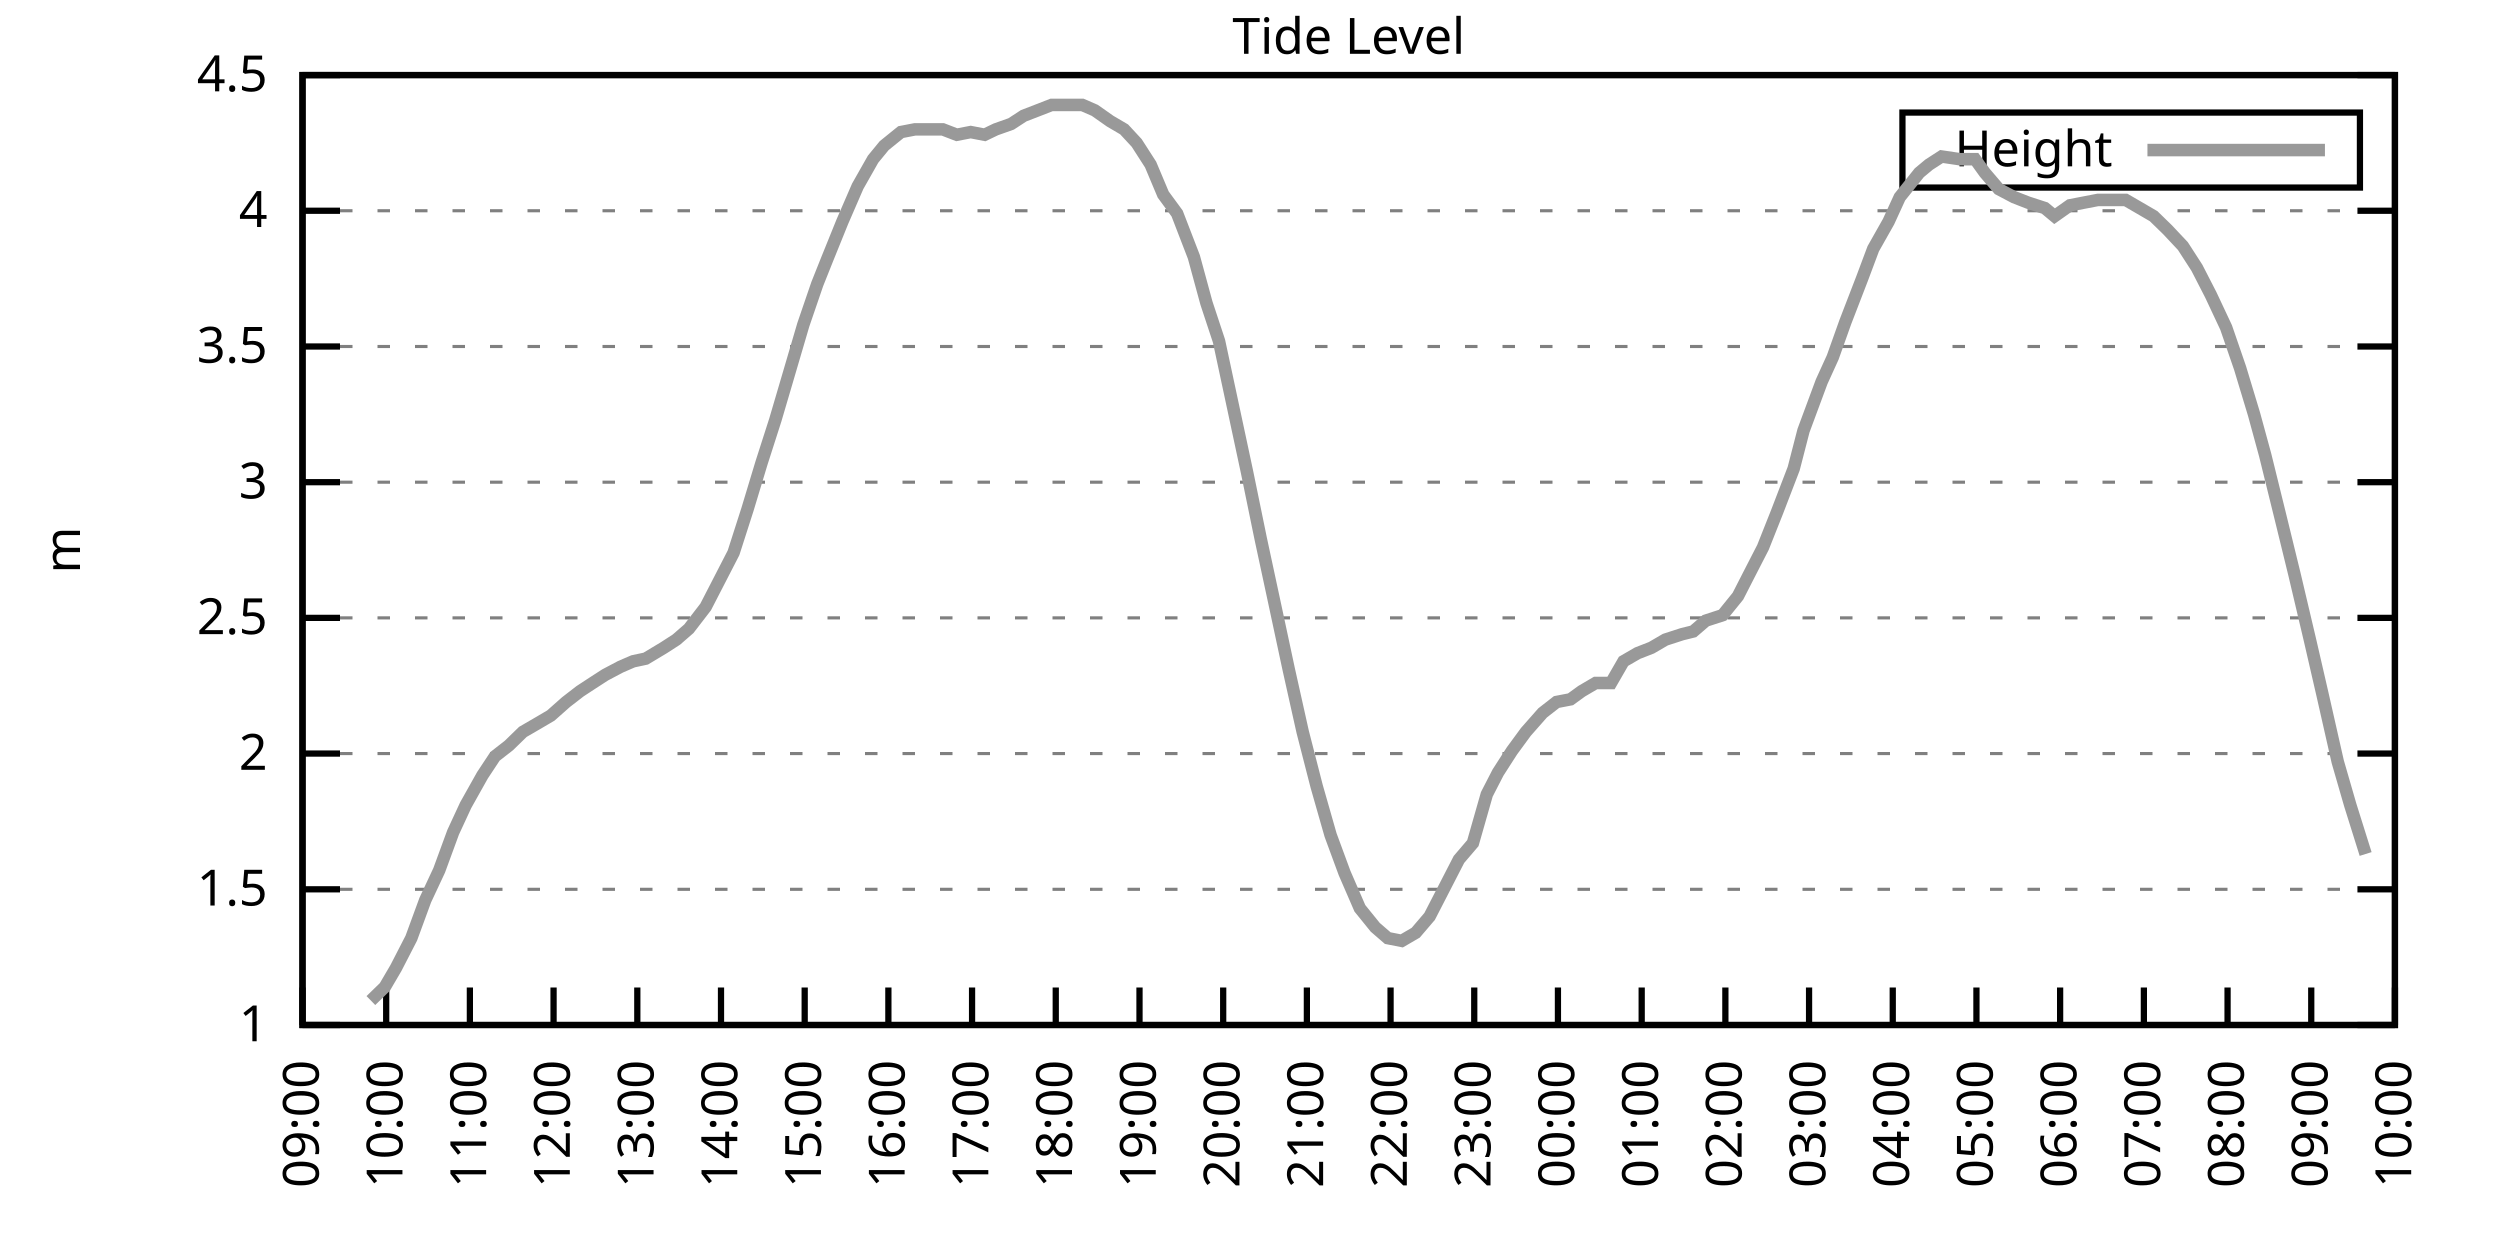
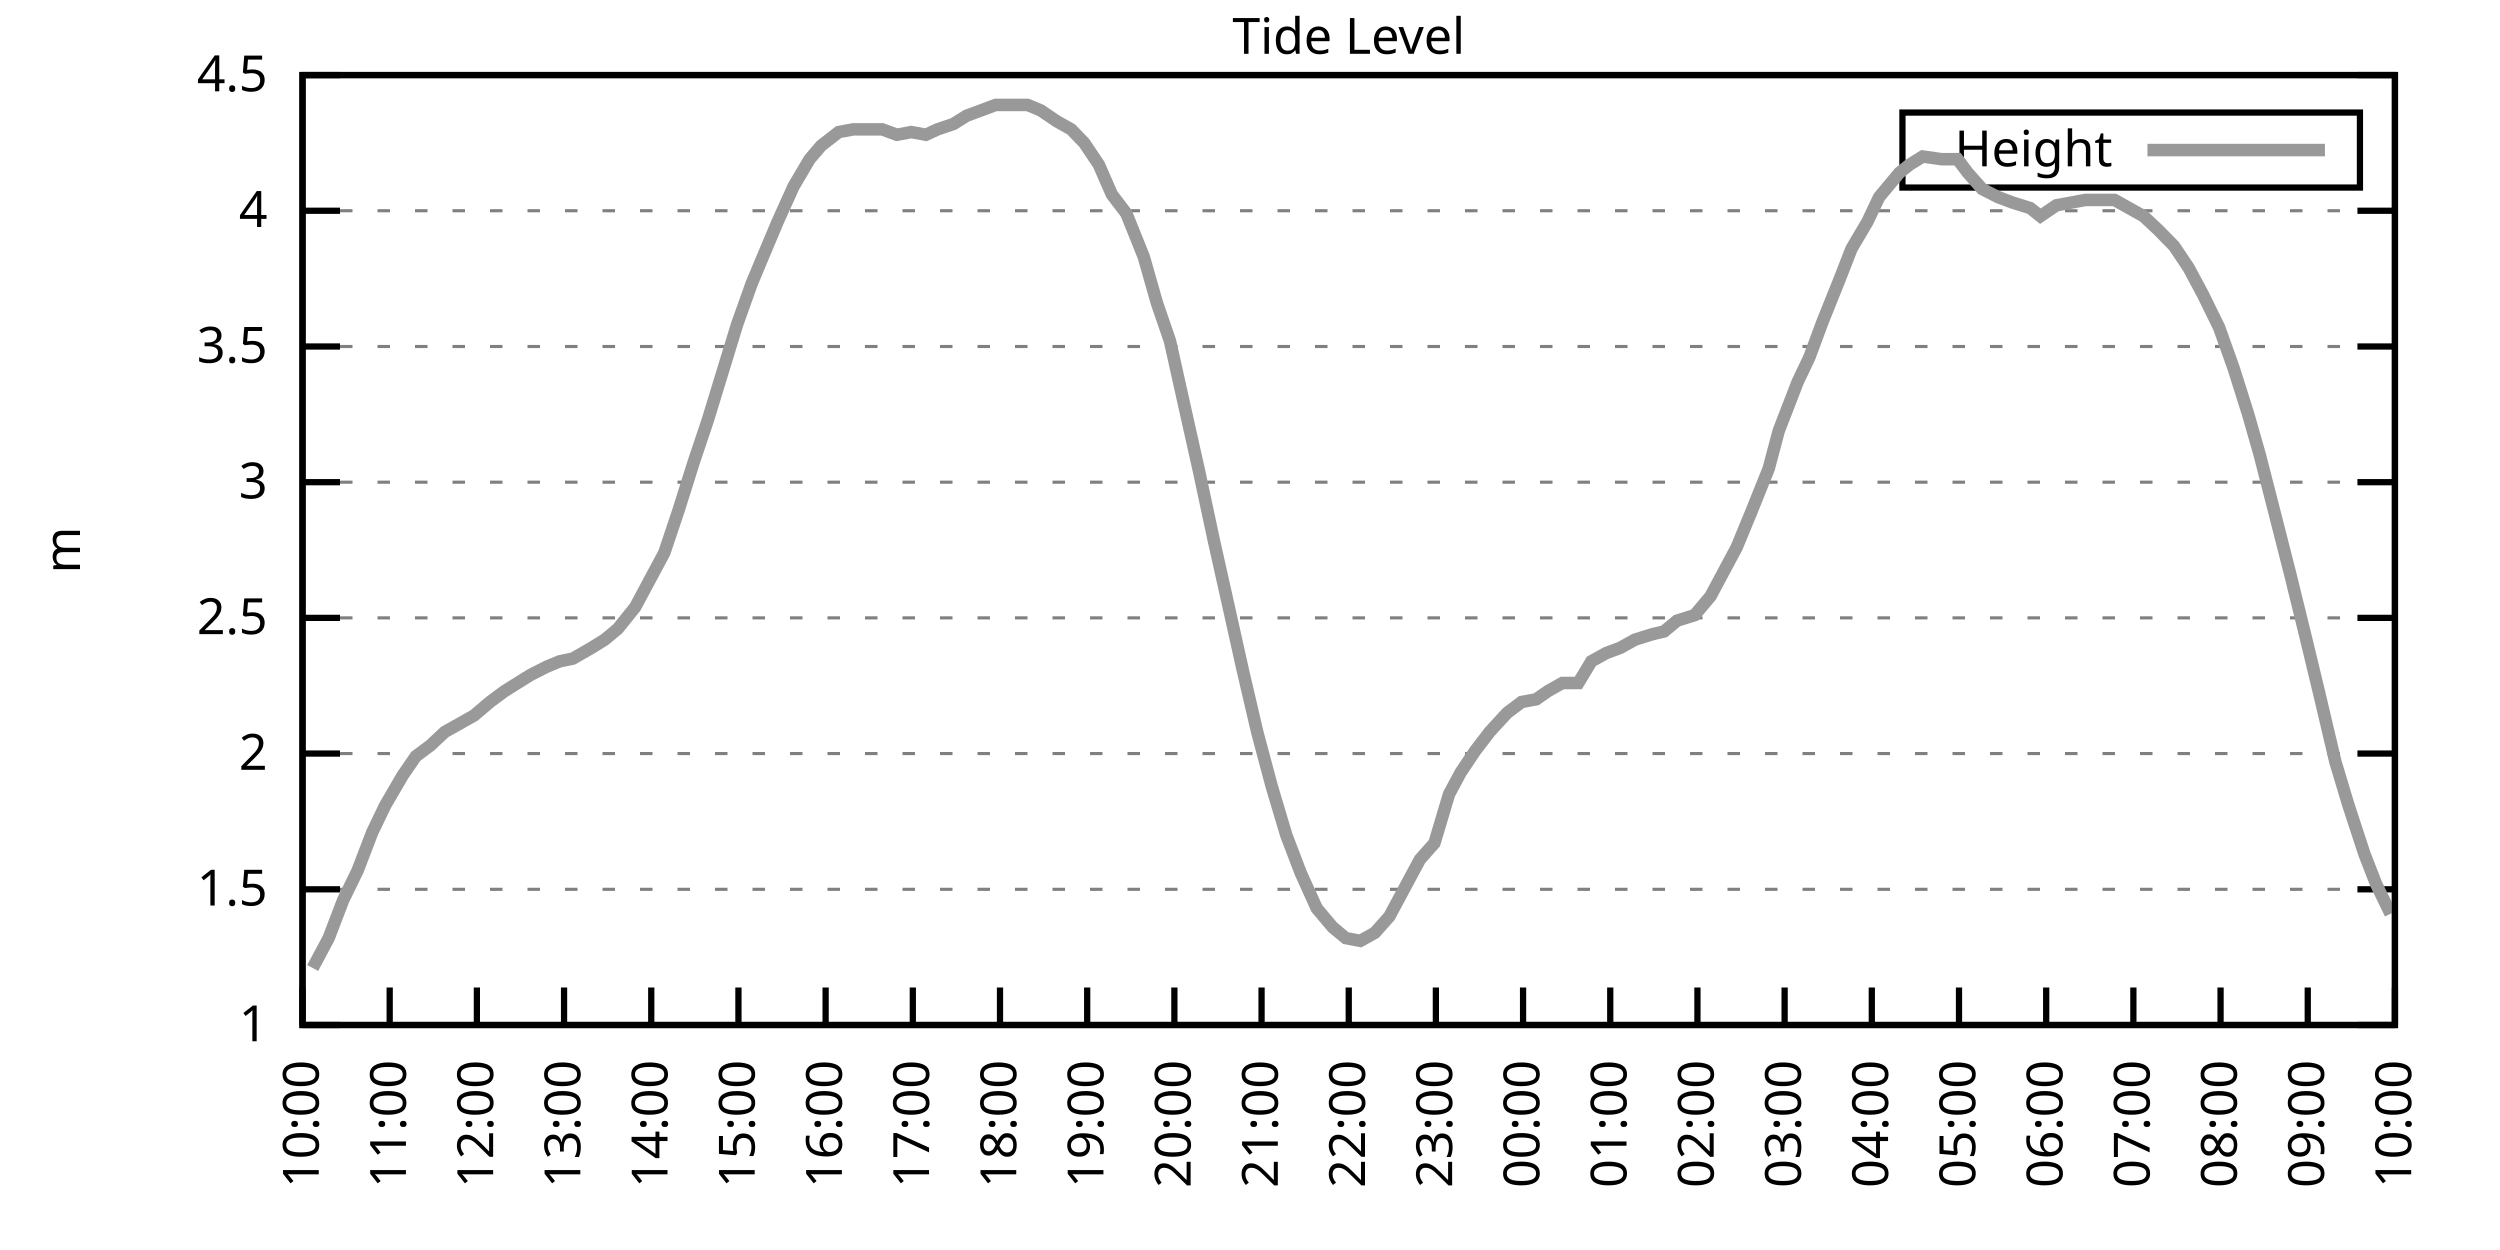
<svg xmlns="http://www.w3.org/2000/svg" xmlns:xlink="http://www.w3.org/1999/xlink" width="400" height="200" viewBox="0 0 400 200">
  <g id="gnuplot_canvas">
    <rect x="0" y="0" width="400" height="200" fill="none" />
    <defs>
      <circle id="gpDot" r="0.5" stroke-width="0.5" stroke="currentColor" />
      <path id="gpPt0" stroke-width="0.333" stroke="currentColor" d="M-1,0 h2 M0,-1 v2" />
      <path id="gpPt1" stroke-width="0.333" stroke="currentColor" d="M-1,-1 L1,1 M1,-1 L-1,1" />
      <path id="gpPt2" stroke-width="0.333" stroke="currentColor" d="M-1,0 L1,0 M0,-1 L0,1 M-1,-1 L1,1 M-1,1 L1,-1" />
      <rect id="gpPt3" stroke-width="0.333" stroke="currentColor" x="-1" y="-1" width="2" height="2" />
      <rect id="gpPt4" stroke-width="0.333" stroke="currentColor" fill="currentColor" x="-1" y="-1" width="2" height="2" />
      <circle id="gpPt5" stroke-width="0.333" stroke="currentColor" cx="0" cy="0" r="1" />
      <use xlink:href="#gpPt5" id="gpPt6" fill="currentColor" stroke="none" />
      <path id="gpPt7" stroke-width="0.333" stroke="currentColor" d="M0,-1.33 L-1.33,0.67 L1.33,0.67 z" />
      <use xlink:href="#gpPt7" id="gpPt8" fill="currentColor" stroke="none" />
      <use xlink:href="#gpPt7" id="gpPt9" stroke="currentColor" transform="rotate(180)" />
      <use xlink:href="#gpPt9" id="gpPt10" fill="currentColor" stroke="none" />
      <use xlink:href="#gpPt3" id="gpPt11" stroke="currentColor" transform="rotate(45)" />
      <use xlink:href="#gpPt11" id="gpPt12" fill="currentColor" stroke="none" />
      <path id="gpPt13" stroke-width="0.333" stroke="currentColor" d="M0,1.330 L1.265,0.411 L0.782,-1.067 L-0.782,-1.076 L-1.265,0.411 z" />
      <use xlink:href="#gpPt13" id="gpPt14" fill="currentColor" stroke="none" />
      <filter id="textbox" filterUnits="objectBoundingBox" x="0" y="0" height="1" width="1">
        <feFlood flood-color="white" flood-opacity="1" result="bgnd" />
        <feComposite in="SourceGraphic" in2="bgnd" operator="atop" />
      </filter>
      <filter id="greybox" filterUnits="objectBoundingBox" x="0" y="0" height="1" width="1">
        <feFlood flood-color="lightgrey" flood-opacity="1" result="grey" />
        <feComposite in="SourceGraphic" in2="grey" operator="atop" />
      </filter>
    </defs>
    <g fill="none" color="white" stroke="currentColor" stroke-width="1.00" stroke-linecap="butt" stroke-linejoin="miter">
</g>
    <g fill="none" color="black" stroke="currentColor" stroke-width="1.00" stroke-linecap="butt" stroke-linejoin="miter">
      <g stroke="none" shape-rendering="crispEdges">
        <polygon fill="rgb(255, 255, 255)" points="48.40,164.00 383.18,164.00 383.18,12.02 48.40,12.02 " />
      </g>
    </g>
    <g fill="none" color="black" stroke="currentColor" stroke-width="1.00" stroke-linecap="butt" stroke-linejoin="miter">
</g>
    <g fill="none" color="black" stroke="black" stroke-width="0.50" stroke-linecap="butt" stroke-linejoin="miter">
</g>
    <g fill="none" color="gray" stroke="currentColor" stroke-width="0.50" stroke-linecap="butt" stroke-linejoin="miter">
      <path stroke="gray" stroke-dasharray="2,4" class="gridline" d="M48.40,164.00 L383.19,164.00  " />
    </g>
    <g fill="none" color="gray" stroke="gray" stroke-width="1.00" stroke-linecap="butt" stroke-linejoin="miter">
</g>
    <g fill="none" color="black" stroke="currentColor" stroke-width="1.00" stroke-linecap="butt" stroke-linejoin="miter">
      <path stroke="black" d="M48.40,164.00 L54.40,164.00 M383.19,164.00 L377.19,164.00  " />
      <g transform="translate(42.80,166.60)" stroke="none" fill="black" font-family="Sans" font-size="8.00" text-anchor="end">
        <text>
          <tspan font-family="Sans"> 1</tspan>
        </text>
      </g>
    </g>
    <g fill="none" color="black" stroke="currentColor" stroke-width="1.00" stroke-linecap="butt" stroke-linejoin="miter">
</g>
    <g fill="none" color="black" stroke="black" stroke-width="0.50" stroke-linecap="butt" stroke-linejoin="miter">
</g>
    <g fill="none" color="gray" stroke="currentColor" stroke-width="0.50" stroke-linecap="butt" stroke-linejoin="miter">
      <path stroke="gray" stroke-dasharray="2,4" class="gridline" d="M48.40,142.29 L383.19,142.29  " />
    </g>
    <g fill="none" color="gray" stroke="gray" stroke-width="1.00" stroke-linecap="butt" stroke-linejoin="miter">
</g>
    <g fill="none" color="black" stroke="currentColor" stroke-width="1.00" stroke-linecap="butt" stroke-linejoin="miter">
      <path stroke="black" d="M48.40,142.29 L54.40,142.29 M383.19,142.29 L377.19,142.29  " />
      <g transform="translate(42.80,144.89)" stroke="none" fill="black" font-family="Sans" font-size="8.00" text-anchor="end">
        <text>
          <tspan font-family="Sans"> 1.5</tspan>
        </text>
      </g>
    </g>
    <g fill="none" color="black" stroke="currentColor" stroke-width="1.00" stroke-linecap="butt" stroke-linejoin="miter">
</g>
    <g fill="none" color="black" stroke="black" stroke-width="0.50" stroke-linecap="butt" stroke-linejoin="miter">
</g>
    <g fill="none" color="gray" stroke="currentColor" stroke-width="0.50" stroke-linecap="butt" stroke-linejoin="miter">
      <path stroke="gray" stroke-dasharray="2,4" class="gridline" d="M48.40,120.57 L383.19,120.57  " />
    </g>
    <g fill="none" color="gray" stroke="gray" stroke-width="1.00" stroke-linecap="butt" stroke-linejoin="miter">
</g>
    <g fill="none" color="black" stroke="currentColor" stroke-width="1.00" stroke-linecap="butt" stroke-linejoin="miter">
      <path stroke="black" d="M48.40,120.57 L54.40,120.57 M383.19,120.57 L377.19,120.57  " />
      <g transform="translate(42.80,123.17)" stroke="none" fill="black" font-family="Sans" font-size="8.00" text-anchor="end">
        <text>
          <tspan font-family="Sans"> 2</tspan>
        </text>
      </g>
    </g>
    <g fill="none" color="black" stroke="currentColor" stroke-width="1.00" stroke-linecap="butt" stroke-linejoin="miter">
</g>
    <g fill="none" color="black" stroke="black" stroke-width="0.50" stroke-linecap="butt" stroke-linejoin="miter">
</g>
    <g fill="none" color="gray" stroke="currentColor" stroke-width="0.50" stroke-linecap="butt" stroke-linejoin="miter">
      <path stroke="gray" stroke-dasharray="2,4" class="gridline" d="M48.40,98.86 L383.19,98.86  " />
    </g>
    <g fill="none" color="gray" stroke="gray" stroke-width="1.00" stroke-linecap="butt" stroke-linejoin="miter">
</g>
    <g fill="none" color="black" stroke="currentColor" stroke-width="1.00" stroke-linecap="butt" stroke-linejoin="miter">
      <path stroke="black" d="M48.40,98.86 L54.40,98.86 M383.19,98.86 L377.19,98.86  " />
      <g transform="translate(42.80,101.46)" stroke="none" fill="black" font-family="Sans" font-size="8.00" text-anchor="end">
        <text>
          <tspan font-family="Sans"> 2.5</tspan>
        </text>
      </g>
    </g>
    <g fill="none" color="black" stroke="currentColor" stroke-width="1.00" stroke-linecap="butt" stroke-linejoin="miter">
</g>
    <g fill="none" color="black" stroke="black" stroke-width="0.50" stroke-linecap="butt" stroke-linejoin="miter">
</g>
    <g fill="none" color="gray" stroke="currentColor" stroke-width="0.50" stroke-linecap="butt" stroke-linejoin="miter">
      <path stroke="gray" stroke-dasharray="2,4" class="gridline" d="M48.40,77.15 L383.19,77.15  " />
    </g>
    <g fill="none" color="gray" stroke="gray" stroke-width="1.00" stroke-linecap="butt" stroke-linejoin="miter">
</g>
    <g fill="none" color="black" stroke="currentColor" stroke-width="1.00" stroke-linecap="butt" stroke-linejoin="miter">
      <path stroke="black" d="M48.40,77.15 L54.40,77.15 M383.19,77.15 L377.19,77.15  " />
      <g transform="translate(42.80,79.75)" stroke="none" fill="black" font-family="Sans" font-size="8.00" text-anchor="end">
        <text>
          <tspan font-family="Sans"> 3</tspan>
        </text>
      </g>
    </g>
    <g fill="none" color="black" stroke="currentColor" stroke-width="1.00" stroke-linecap="butt" stroke-linejoin="miter">
</g>
    <g fill="none" color="black" stroke="black" stroke-width="0.50" stroke-linecap="butt" stroke-linejoin="miter">
</g>
    <g fill="none" color="gray" stroke="currentColor" stroke-width="0.50" stroke-linecap="butt" stroke-linejoin="miter">
      <path stroke="gray" stroke-dasharray="2,4" class="gridline" d="M48.40,55.44 L383.19,55.44  " />
    </g>
    <g fill="none" color="gray" stroke="gray" stroke-width="1.00" stroke-linecap="butt" stroke-linejoin="miter">
</g>
    <g fill="none" color="black" stroke="currentColor" stroke-width="1.00" stroke-linecap="butt" stroke-linejoin="miter">
      <path stroke="black" d="M48.40,55.44 L54.40,55.44 M383.19,55.44 L377.19,55.44  " />
      <g transform="translate(42.80,58.04)" stroke="none" fill="black" font-family="Sans" font-size="8.00" text-anchor="end">
        <text>
          <tspan font-family="Sans"> 3.5</tspan>
        </text>
      </g>
    </g>
    <g fill="none" color="black" stroke="currentColor" stroke-width="1.00" stroke-linecap="butt" stroke-linejoin="miter">
</g>
    <g fill="none" color="black" stroke="black" stroke-width="0.50" stroke-linecap="butt" stroke-linejoin="miter">
</g>
    <g fill="none" color="gray" stroke="currentColor" stroke-width="0.50" stroke-linecap="butt" stroke-linejoin="miter">
      <path stroke="gray" stroke-dasharray="2,4" class="gridline" d="M48.40,33.72 L383.19,33.72  " />
    </g>
    <g fill="none" color="gray" stroke="gray" stroke-width="1.00" stroke-linecap="butt" stroke-linejoin="miter">
</g>
    <g fill="none" color="black" stroke="currentColor" stroke-width="1.00" stroke-linecap="butt" stroke-linejoin="miter">
      <path stroke="black" d="M48.40,33.72 L54.40,33.72 M383.19,33.72 L377.19,33.72  " />
      <g transform="translate(42.80,36.32)" stroke="none" fill="black" font-family="Sans" font-size="8.00" text-anchor="end">
        <text>
          <tspan font-family="Sans"> 4</tspan>
        </text>
      </g>
    </g>
    <g fill="none" color="black" stroke="currentColor" stroke-width="1.00" stroke-linecap="butt" stroke-linejoin="miter">
</g>
    <g fill="none" color="black" stroke="black" stroke-width="0.50" stroke-linecap="butt" stroke-linejoin="miter">
</g>
    <g fill="none" color="gray" stroke="currentColor" stroke-width="0.50" stroke-linecap="butt" stroke-linejoin="miter">
      <path stroke="gray" stroke-dasharray="2,4" class="gridline" d="M48.40,12.01 L383.19,12.01  " />
    </g>
    <g fill="none" color="gray" stroke="gray" stroke-width="1.00" stroke-linecap="butt" stroke-linejoin="miter">
</g>
    <g fill="none" color="black" stroke="currentColor" stroke-width="1.00" stroke-linecap="butt" stroke-linejoin="miter">
      <path stroke="black" d="M48.40,12.01 L54.40,12.01 M383.19,12.01 L377.19,12.01  " />
      <g transform="translate(42.80,14.61)" stroke="none" fill="black" font-family="Sans" font-size="8.00" text-anchor="end">
        <text>
          <tspan font-family="Sans"> 4.5</tspan>
        </text>
      </g>
    </g>
    <g fill="none" color="black" stroke="currentColor" stroke-width="1.00" stroke-linecap="butt" stroke-linejoin="miter">
      <path stroke="black" d="M48.40,164.00 L48.40,158.00  " />
      <g transform="translate(51.00,169.60) rotate(270.00)" stroke="none" fill="black" font-family="Sans" font-size="8.00" text-anchor="end">
        <text>
-           <tspan font-family="Sans">09:00</tspan>
-         </text>
-       </g>
-     </g>
-     <g fill="none" color="black" stroke="currentColor" stroke-width="1.00" stroke-linecap="butt" stroke-linejoin="miter">
-       <path stroke="black" d="M61.79,164.00 L61.79,158.00  " />
-       <g transform="translate(64.39,169.60) rotate(270.00)" stroke="none" fill="black" font-family="Sans" font-size="8.00" text-anchor="end">
-         <text>
          <tspan font-family="Sans">10:00</tspan>
        </text>
      </g>
    </g>
    <g fill="none" color="black" stroke="currentColor" stroke-width="1.00" stroke-linecap="butt" stroke-linejoin="miter">
-       <path stroke="black" d="M75.18,164.00 L75.18,158.00  " />
-       <g transform="translate(77.78,169.60) rotate(270.00)" stroke="none" fill="black" font-family="Sans" font-size="8.00" text-anchor="end">
+       <path stroke="black" d="M62.35,164.00 L62.35,158.00  " />
+       <g transform="translate(64.95,169.60) rotate(270.00)" stroke="none" fill="black" font-family="Sans" font-size="8.00" text-anchor="end">
        <text>
          <tspan font-family="Sans">11:00</tspan>
        </text>
      </g>
    </g>
    <g fill="none" color="black" stroke="currentColor" stroke-width="1.00" stroke-linecap="butt" stroke-linejoin="miter">
-       <path stroke="black" d="M88.57,164.00 L88.57,158.00  " />
-       <g transform="translate(91.17,169.60) rotate(270.00)" stroke="none" fill="black" font-family="Sans" font-size="8.00" text-anchor="end">
+       <path stroke="black" d="M76.30,164.00 L76.30,158.00  " />
+       <g transform="translate(78.90,169.60) rotate(270.00)" stroke="none" fill="black" font-family="Sans" font-size="8.00" text-anchor="end">
        <text>
          <tspan font-family="Sans">12:00</tspan>
        </text>
      </g>
    </g>
    <g fill="none" color="black" stroke="currentColor" stroke-width="1.00" stroke-linecap="butt" stroke-linejoin="miter">
-       <path stroke="black" d="M101.97,164.00 L101.97,158.00  " />
-       <g transform="translate(104.57,169.60) rotate(270.00)" stroke="none" fill="black" font-family="Sans" font-size="8.00" text-anchor="end">
+       <path stroke="black" d="M90.25,164.00 L90.25,158.00  " />
+       <g transform="translate(92.85,169.60) rotate(270.00)" stroke="none" fill="black" font-family="Sans" font-size="8.00" text-anchor="end">
        <text>
          <tspan font-family="Sans">13:00</tspan>
        </text>
      </g>
    </g>
    <g fill="none" color="black" stroke="currentColor" stroke-width="1.00" stroke-linecap="butt" stroke-linejoin="miter">
-       <path stroke="black" d="M115.36,164.00 L115.36,158.00  " />
-       <g transform="translate(117.96,169.60) rotate(270.00)" stroke="none" fill="black" font-family="Sans" font-size="8.00" text-anchor="end">
+       <path stroke="black" d="M104.20,164.00 L104.20,158.00  " />
+       <g transform="translate(106.80,169.60) rotate(270.00)" stroke="none" fill="black" font-family="Sans" font-size="8.00" text-anchor="end">
        <text>
          <tspan font-family="Sans">14:00</tspan>
        </text>
      </g>
    </g>
    <g fill="none" color="black" stroke="currentColor" stroke-width="1.00" stroke-linecap="butt" stroke-linejoin="miter">
-       <path stroke="black" d="M128.75,164.00 L128.75,158.00  " />
-       <g transform="translate(131.35,169.60) rotate(270.00)" stroke="none" fill="black" font-family="Sans" font-size="8.00" text-anchor="end">
+       <path stroke="black" d="M118.15,164.00 L118.15,158.00  " />
+       <g transform="translate(120.75,169.60) rotate(270.00)" stroke="none" fill="black" font-family="Sans" font-size="8.00" text-anchor="end">
        <text>
          <tspan font-family="Sans">15:00</tspan>
        </text>
      </g>
    </g>
    <g fill="none" color="black" stroke="currentColor" stroke-width="1.00" stroke-linecap="butt" stroke-linejoin="miter">
-       <path stroke="black" d="M142.14,164.00 L142.14,158.00  " />
-       <g transform="translate(144.74,169.60) rotate(270.00)" stroke="none" fill="black" font-family="Sans" font-size="8.00" text-anchor="end">
+       <path stroke="black" d="M132.10,164.00 L132.10,158.00  " />
+       <g transform="translate(134.70,169.60) rotate(270.00)" stroke="none" fill="black" font-family="Sans" font-size="8.00" text-anchor="end">
        <text>
          <tspan font-family="Sans">16:00</tspan>
        </text>
      </g>
    </g>
    <g fill="none" color="black" stroke="currentColor" stroke-width="1.00" stroke-linecap="butt" stroke-linejoin="miter">
-       <path stroke="black" d="M155.53,164.00 L155.53,158.00  " />
-       <g transform="translate(158.13,169.60) rotate(270.00)" stroke="none" fill="black" font-family="Sans" font-size="8.00" text-anchor="end">
+       <path stroke="black" d="M146.05,164.00 L146.05,158.00  " />
+       <g transform="translate(148.65,169.60) rotate(270.00)" stroke="none" fill="black" font-family="Sans" font-size="8.00" text-anchor="end">
        <text>
          <tspan font-family="Sans">17:00</tspan>
        </text>
      </g>
    </g>
    <g fill="none" color="black" stroke="currentColor" stroke-width="1.00" stroke-linecap="butt" stroke-linejoin="miter">
-       <path stroke="black" d="M168.92,164.00 L168.92,158.00  " />
-       <g transform="translate(171.52,169.60) rotate(270.00)" stroke="none" fill="black" font-family="Sans" font-size="8.00" text-anchor="end">
+       <path stroke="black" d="M160.00,164.00 L160.00,158.00  " />
+       <g transform="translate(162.60,169.60) rotate(270.00)" stroke="none" fill="black" font-family="Sans" font-size="8.00" text-anchor="end">
        <text>
          <tspan font-family="Sans">18:00</tspan>
        </text>
      </g>
    </g>
    <g fill="none" color="black" stroke="currentColor" stroke-width="1.00" stroke-linecap="butt" stroke-linejoin="miter">
-       <path stroke="black" d="M182.32,164.00 L182.32,158.00  " />
-       <g transform="translate(184.92,169.60) rotate(270.00)" stroke="none" fill="black" font-family="Sans" font-size="8.00" text-anchor="end">
+       <path stroke="black" d="M173.95,164.00 L173.95,158.00  " />
+       <g transform="translate(176.55,169.60) rotate(270.00)" stroke="none" fill="black" font-family="Sans" font-size="8.00" text-anchor="end">
        <text>
          <tspan font-family="Sans">19:00</tspan>
        </text>
      </g>
    </g>
    <g fill="none" color="black" stroke="currentColor" stroke-width="1.00" stroke-linecap="butt" stroke-linejoin="miter">
-       <path stroke="black" d="M195.71,164.00 L195.71,158.00  " />
-       <g transform="translate(198.31,169.60) rotate(270.00)" stroke="none" fill="black" font-family="Sans" font-size="8.00" text-anchor="end">
+       <path stroke="black" d="M187.90,164.00 L187.90,158.00  " />
+       <g transform="translate(190.50,169.60) rotate(270.00)" stroke="none" fill="black" font-family="Sans" font-size="8.00" text-anchor="end">
        <text>
          <tspan font-family="Sans">20:00</tspan>
        </text>
      </g>
    </g>
    <g fill="none" color="black" stroke="currentColor" stroke-width="1.00" stroke-linecap="butt" stroke-linejoin="miter">
-       <path stroke="black" d="M209.10,164.00 L209.10,158.00  " />
-       <g transform="translate(211.70,169.60) rotate(270.00)" stroke="none" fill="black" font-family="Sans" font-size="8.00" text-anchor="end">
+       <path stroke="black" d="M201.85,164.00 L201.85,158.00  " />
+       <g transform="translate(204.45,169.60) rotate(270.00)" stroke="none" fill="black" font-family="Sans" font-size="8.00" text-anchor="end">
        <text>
          <tspan font-family="Sans">21:00</tspan>
        </text>
      </g>
    </g>
    <g fill="none" color="black" stroke="currentColor" stroke-width="1.00" stroke-linecap="butt" stroke-linejoin="miter">
-       <path stroke="black" d="M222.49,164.00 L222.49,158.00  " />
-       <g transform="translate(225.09,169.60) rotate(270.00)" stroke="none" fill="black" font-family="Sans" font-size="8.00" text-anchor="end">
+       <path stroke="black" d="M215.80,164.00 L215.80,158.00  " />
+       <g transform="translate(218.40,169.60) rotate(270.00)" stroke="none" fill="black" font-family="Sans" font-size="8.00" text-anchor="end">
        <text>
          <tspan font-family="Sans">22:00</tspan>
        </text>
      </g>
    </g>
    <g fill="none" color="black" stroke="currentColor" stroke-width="1.00" stroke-linecap="butt" stroke-linejoin="miter">
-       <path stroke="black" d="M235.88,164.00 L235.88,158.00  " />
-       <g transform="translate(238.48,169.60) rotate(270.00)" stroke="none" fill="black" font-family="Sans" font-size="8.00" text-anchor="end">
+       <path stroke="black" d="M229.74,164.00 L229.74,158.00  " />
+       <g transform="translate(232.34,169.60) rotate(270.00)" stroke="none" fill="black" font-family="Sans" font-size="8.00" text-anchor="end">
        <text>
          <tspan font-family="Sans">23:00</tspan>
        </text>
      </g>
    </g>
    <g fill="none" color="black" stroke="currentColor" stroke-width="1.00" stroke-linecap="butt" stroke-linejoin="miter">
-       <path stroke="black" d="M249.27,164.00 L249.27,158.00  " />
-       <g transform="translate(251.87,169.60) rotate(270.00)" stroke="none" fill="black" font-family="Sans" font-size="8.00" text-anchor="end">
+       <path stroke="black" d="M243.69,164.00 L243.69,158.00  " />
+       <g transform="translate(246.29,169.60) rotate(270.00)" stroke="none" fill="black" font-family="Sans" font-size="8.00" text-anchor="end">
        <text>
          <tspan font-family="Sans">00:00</tspan>
        </text>
      </g>
    </g>
    <g fill="none" color="black" stroke="currentColor" stroke-width="1.00" stroke-linecap="butt" stroke-linejoin="miter">
-       <path stroke="black" d="M262.67,164.00 L262.67,158.00  " />
-       <g transform="translate(265.27,169.60) rotate(270.00)" stroke="none" fill="black" font-family="Sans" font-size="8.00" text-anchor="end">
+       <path stroke="black" d="M257.64,164.00 L257.64,158.00  " />
+       <g transform="translate(260.24,169.60) rotate(270.00)" stroke="none" fill="black" font-family="Sans" font-size="8.00" text-anchor="end">
        <text>
          <tspan font-family="Sans">01:00</tspan>
        </text>
      </g>
    </g>
    <g fill="none" color="black" stroke="currentColor" stroke-width="1.00" stroke-linecap="butt" stroke-linejoin="miter">
-       <path stroke="black" d="M276.06,164.00 L276.06,158.00  " />
-       <g transform="translate(278.66,169.60) rotate(270.00)" stroke="none" fill="black" font-family="Sans" font-size="8.00" text-anchor="end">
+       <path stroke="black" d="M271.59,164.00 L271.59,158.00  " />
+       <g transform="translate(274.19,169.60) rotate(270.00)" stroke="none" fill="black" font-family="Sans" font-size="8.00" text-anchor="end">
        <text>
          <tspan font-family="Sans">02:00</tspan>
        </text>
      </g>
    </g>
    <g fill="none" color="black" stroke="currentColor" stroke-width="1.00" stroke-linecap="butt" stroke-linejoin="miter">
-       <path stroke="black" d="M289.45,164.00 L289.45,158.00  " />
-       <g transform="translate(292.05,169.60) rotate(270.00)" stroke="none" fill="black" font-family="Sans" font-size="8.00" text-anchor="end">
+       <path stroke="black" d="M285.54,164.00 L285.54,158.00  " />
+       <g transform="translate(288.14,169.60) rotate(270.00)" stroke="none" fill="black" font-family="Sans" font-size="8.00" text-anchor="end">
        <text>
          <tspan font-family="Sans">03:00</tspan>
        </text>
      </g>
    </g>
    <g fill="none" color="black" stroke="currentColor" stroke-width="1.00" stroke-linecap="butt" stroke-linejoin="miter">
-       <path stroke="black" d="M302.84,164.00 L302.84,158.00  " />
-       <g transform="translate(305.44,169.60) rotate(270.00)" stroke="none" fill="black" font-family="Sans" font-size="8.00" text-anchor="end">
+       <path stroke="black" d="M299.49,164.00 L299.49,158.00  " />
+       <g transform="translate(302.09,169.60) rotate(270.00)" stroke="none" fill="black" font-family="Sans" font-size="8.00" text-anchor="end">
        <text>
          <tspan font-family="Sans">04:00</tspan>
        </text>
      </g>
    </g>
    <g fill="none" color="black" stroke="currentColor" stroke-width="1.00" stroke-linecap="butt" stroke-linejoin="miter">
-       <path stroke="black" d="M316.23,164.00 L316.23,158.00  " />
-       <g transform="translate(318.83,169.60) rotate(270.00)" stroke="none" fill="black" font-family="Sans" font-size="8.00" text-anchor="end">
+       <path stroke="black" d="M313.44,164.00 L313.44,158.00  " />
+       <g transform="translate(316.04,169.60) rotate(270.00)" stroke="none" fill="black" font-family="Sans" font-size="8.00" text-anchor="end">
        <text>
          <tspan font-family="Sans">05:00</tspan>
        </text>
      </g>
    </g>
    <g fill="none" color="black" stroke="currentColor" stroke-width="1.00" stroke-linecap="butt" stroke-linejoin="miter">
-       <path stroke="black" d="M329.62,164.00 L329.62,158.00  " />
-       <g transform="translate(332.22,169.60) rotate(270.00)" stroke="none" fill="black" font-family="Sans" font-size="8.00" text-anchor="end">
+       <path stroke="black" d="M327.39,164.00 L327.39,158.00  " />
+       <g transform="translate(329.99,169.60) rotate(270.00)" stroke="none" fill="black" font-family="Sans" font-size="8.00" text-anchor="end">
        <text>
          <tspan font-family="Sans">06:00</tspan>
        </text>
      </g>
    </g>
    <g fill="none" color="black" stroke="currentColor" stroke-width="1.00" stroke-linecap="butt" stroke-linejoin="miter">
-       <path stroke="black" d="M343.02,164.00 L343.02,158.00  " />
-       <g transform="translate(345.62,169.60) rotate(270.00)" stroke="none" fill="black" font-family="Sans" font-size="8.00" text-anchor="end">
+       <path stroke="black" d="M341.34,164.00 L341.34,158.00  " />
+       <g transform="translate(343.94,169.60) rotate(270.00)" stroke="none" fill="black" font-family="Sans" font-size="8.00" text-anchor="end">
        <text>
          <tspan font-family="Sans">07:00</tspan>
        </text>
      </g>
    </g>
    <g fill="none" color="black" stroke="currentColor" stroke-width="1.00" stroke-linecap="butt" stroke-linejoin="miter">
-       <path stroke="black" d="M356.41,164.00 L356.41,158.00  " />
-       <g transform="translate(359.01,169.60) rotate(270.00)" stroke="none" fill="black" font-family="Sans" font-size="8.00" text-anchor="end">
+       <path stroke="black" d="M355.29,164.00 L355.29,158.00  " />
+       <g transform="translate(357.89,169.60) rotate(270.00)" stroke="none" fill="black" font-family="Sans" font-size="8.00" text-anchor="end">
        <text>
          <tspan font-family="Sans">08:00</tspan>
        </text>
      </g>
    </g>
    <g fill="none" color="black" stroke="currentColor" stroke-width="1.00" stroke-linecap="butt" stroke-linejoin="miter">
-       <path stroke="black" d="M369.80,164.00 L369.80,158.00  " />
-       <g transform="translate(372.40,169.60) rotate(270.00)" stroke="none" fill="black" font-family="Sans" font-size="8.00" text-anchor="end">
+       <path stroke="black" d="M369.24,164.00 L369.24,158.00  " />
+       <g transform="translate(371.84,169.60) rotate(270.00)" stroke="none" fill="black" font-family="Sans" font-size="8.00" text-anchor="end">
        <text>
          <tspan font-family="Sans">09:00</tspan>
        </text>
      </g>
    </g>
    <g fill="none" color="black" stroke="currentColor" stroke-width="1.00" stroke-linecap="butt" stroke-linejoin="miter">
      <path stroke="black" d="M383.19,164.00 L383.19,158.00  " />
      <g transform="translate(385.79,169.60) rotate(270.00)" stroke="none" fill="black" font-family="Sans" font-size="8.00" text-anchor="end">
        <text>
          <tspan font-family="Sans">10:00</tspan>
        </text>
      </g>
    </g>
    <g fill="none" color="black" stroke="currentColor" stroke-width="1.00" stroke-linecap="butt" stroke-linejoin="miter">
</g>
    <g fill="none" color="black" stroke="currentColor" stroke-width="1.00" stroke-linecap="butt" stroke-linejoin="miter">
      <path stroke="black" d="M48.40,12.01 L48.40,164.00 L383.19,164.00 L383.19,12.01 L48.40,12.01 Z  " />
    </g>
    <g fill="none" color="black" stroke="currentColor" stroke-width="1.00" stroke-linecap="butt" stroke-linejoin="miter">
</g>
    <g fill="none" color="black" stroke="currentColor" stroke-width="1.00" stroke-linecap="butt" stroke-linejoin="miter">
      <path stroke="black" d="M304.39,30.01 L304.39,18.01 L377.59,18.01 L377.59,30.01 L304.39,30.01 Z  " />
    </g>
    <g id="Tide_level_plot_1">
      <g fill="none" color="white" stroke="black" stroke-width="2.00" stroke-linecap="butt" stroke-linejoin="miter">
</g>
      <g fill="none" color="black" stroke="currentColor" stroke-width="2.00" stroke-linecap="butt" stroke-linejoin="miter">
        <g transform="translate(337.99,26.61)" stroke="none" fill="black" font-family="Sans" font-size="8.00" text-anchor="end">
          <text>
            <tspan font-family="Sans">Height</tspan>
          </text>
        </g>
      </g>
      <g fill="none" color="black" stroke="currentColor" stroke-width="2.00" stroke-linecap="butt" stroke-linejoin="miter">
-         <path stroke="rgb(153, 153, 153)" d="M343.59,24.01 L371.99,24.01 M59.34,160.09 L61.57,157.92 L63.35,154.88 L65.81,150.10 L68.04,144.02 L70.27,139.25   L72.50,133.17 L74.51,128.83 L77.19,124.05 L79.20,121.01 L81.43,119.27 L83.66,117.10 L85.90,115.80 L88.13,114.49   L90.58,112.32 L92.82,110.59 L94.82,109.28 L96.83,107.98 L99.29,106.68 L101.30,105.81 L103.31,105.38 L106.21,103.64   L108.22,102.34 L110.22,100.60 L112.90,97.12 L114.91,93.22 L117.37,88.44 L119.60,81.49 L121.83,74.11 L124.06,67.16   L125.85,61.08 L128.53,51.96 L130.76,45.45 L132.32,41.54 L134.78,35.46 L137.23,29.81 L139.69,25.47 L141.47,23.30   L144.15,21.13 L146.38,20.70 L148.61,20.70 L150.85,20.70 L153.08,21.56 L155.31,21.13 L157.54,21.56 L159.33,20.70   L161.78,19.83 L163.79,18.52 L166.02,17.66 L168.25,16.79 L170.93,16.79 L173.17,16.79 L175.17,17.66 L177.63,19.39   L179.86,20.70 L181.87,22.87 L184.10,26.34 L186.11,31.12 L188.34,34.16 L191.02,41.11 L193.03,48.49 L195.04,54.57   L197.27,64.99 L199.50,75.41 L201.73,86.27 L203.97,96.69 L206.20,107.11 L208.43,117.10 L210.66,125.79 L212.89,133.60   L215.13,139.68 L217.58,145.33 L220.04,148.37 L222.04,150.10 L224.28,150.54 L226.51,149.24 L228.74,146.63 L231.20,141.85   L233.43,137.51 L235.66,134.90 L237.89,127.09 L239.68,123.61 L241.91,120.14 L244.14,117.10 L246.82,114.06 L249.05,112.32   L251.28,111.89 L253.07,110.59 L255.30,109.28 L257.76,109.28 L259.76,105.81 L262.00,104.51 L264.23,103.64 L266.46,102.34   L269.14,101.47 L270.92,101.03 L272.93,99.30 L275.61,98.43 L278.07,95.39 L279.85,91.91 L282.08,87.57 L284.32,81.93   L286.99,74.98 L288.56,68.90 L291.46,61.08 L293.24,57.17 L295.25,51.53 L297.93,44.58 L299.72,39.80 L302.17,35.46   L303.96,31.55 L307.08,27.64 L308.64,26.34 L310.65,25.04 L313.55,25.47 L316.01,25.47 L317.57,27.64 L319.80,30.25   L322.26,31.55 L324.49,32.42 L327.17,33.29 L328.73,34.59 L331.19,32.85 L333.42,32.42 L335.65,31.99 L337.88,31.99   L340.11,31.99 L342.35,33.29 L344.58,34.59 L346.81,36.76 L349.26,39.37 L351.50,42.84 L353.73,47.18 L356.18,52.40   L358.42,58.91 L360.65,66.29 L362.43,72.81 L364.89,82.79 L367.12,91.91 L369.58,102.34 L371.58,111.02 L374.04,121.88   L376.05,128.83 L378.50,136.64  " />
+         <path stroke="rgb(153, 153, 153)" d="M343.59,24.01 L371.99,24.01 M50.03,154.88 L52.58,150.10 L54.91,144.02 L57.23,139.25 L59.56,133.17 L61.65,128.83   L64.44,124.05 L66.53,121.01 L68.86,119.27 L71.18,117.10 L73.51,115.80 L75.83,114.49 L78.39,112.32 L80.72,110.59   L82.81,109.28 L84.90,107.98 L87.46,106.68 L89.55,105.81 L91.64,105.38 L94.67,103.64 L96.76,102.34 L98.85,100.60   L101.64,97.12 L103.73,93.22 L106.29,88.44 L108.62,81.49 L110.94,74.11 L113.27,67.16 L115.13,61.08 L117.92,51.96   L120.24,45.45 L121.87,41.54 L124.43,35.46 L126.98,29.81 L129.54,25.47 L131.40,23.30 L134.19,21.13 L136.51,20.70   L138.84,20.70 L141.16,20.70 L143.49,21.56 L145.81,21.13 L148.14,21.56 L150.00,20.70 L152.56,19.83 L154.65,18.52   L156.97,17.66 L159.30,16.79 L162.09,16.79 L164.41,16.79 L166.51,17.66 L169.06,19.39 L171.39,20.70 L173.48,22.87   L175.81,26.34 L177.90,31.12 L180.22,34.16 L183.01,41.11 L185.11,48.49 L187.20,54.57 L189.52,64.99 L191.85,75.41   L194.17,86.27 L196.50,96.69 L198.82,107.11 L201.15,117.10 L203.47,125.79 L205.80,133.60 L208.12,139.68 L210.68,145.33   L213.24,148.37 L215.33,150.10 L217.65,150.54 L219.98,149.24 L222.30,146.63 L224.86,141.85 L227.19,137.51 L229.51,134.90   L231.84,127.09 L233.70,123.61 L236.02,120.14 L238.35,117.10 L241.14,114.06 L243.46,112.32 L245.79,111.89 L247.65,110.59   L249.97,109.28 L252.53,109.28 L254.62,105.81 L256.95,104.51 L259.27,103.64 L261.60,102.34 L264.39,101.47 L266.25,101.03   L268.34,99.30 L271.13,98.43 L273.69,95.39 L275.55,91.91 L277.87,87.57 L280.20,81.93 L282.99,74.98 L284.61,68.90   L287.64,61.08 L289.50,57.17 L291.59,51.53 L294.38,44.58 L296.24,39.80 L298.80,35.46 L300.65,31.55 L303.91,27.64   L305.54,26.34 L307.63,25.04 L310.65,25.47 L313.21,25.47 L314.84,27.64 L317.16,30.25 L319.72,31.55 L322.04,32.42   L324.83,33.29 L326.46,34.59 L329.02,32.85 L331.34,32.42 L333.67,31.99 L335.99,31.99 L338.32,31.99 L340.64,33.29   L342.97,34.59 L345.29,36.76 L347.85,39.37 L350.18,42.84 L352.50,47.18 L355.06,52.40 L357.38,58.91 L359.71,66.29   L361.57,72.81 L364.13,82.79 L366.45,91.91 L369.01,102.34 L371.10,111.02 L373.66,121.88 L375.75,128.83 L378.31,136.64   L380.17,141.42 L382.49,146.20  " />
      </g>
    </g>
    <g fill="none" color="black" stroke="currentColor" stroke-width="2.00" stroke-linecap="butt" stroke-linejoin="miter">
</g>
    <g fill="none" color="black" stroke="black" stroke-width="1.00" stroke-linecap="butt" stroke-linejoin="miter">
</g>
    <g fill="none" color="black" stroke="currentColor" stroke-width="1.00" stroke-linecap="butt" stroke-linejoin="miter">
      <path stroke="black" d="M48.40,12.01 L48.40,164.00 L383.19,164.00 L383.19,12.01 L48.40,12.01 Z  " />
      <g transform="translate(12.80,88.01) rotate(270.00)" stroke="none" fill="black" font-family="Sans" font-size="8.00" text-anchor="middle">
        <text>
          <tspan font-family="Sans">m</tspan>
        </text>
      </g>
    </g>
    <g fill="none" color="black" stroke="currentColor" stroke-width="1.00" stroke-linecap="butt" stroke-linejoin="miter">
</g>
    <g fill="none" color="black" stroke="currentColor" stroke-width="1.00" stroke-linecap="butt" stroke-linejoin="miter">
      <g transform="translate(215.79,8.61)" stroke="none" fill="black" font-family="Sans" font-size="8.00" text-anchor="middle">
        <text>
          <tspan font-family="Sans">Tide Level</tspan>
        </text>
      </g>
    </g>
    <g fill="none" color="black" stroke="currentColor" stroke-width="1.00" stroke-linecap="butt" stroke-linejoin="miter">
</g>
  </g>
</svg>
